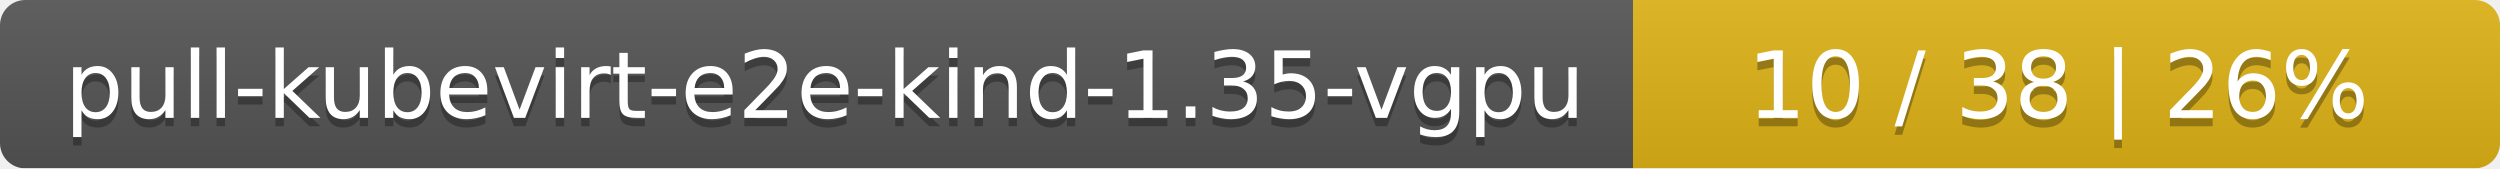
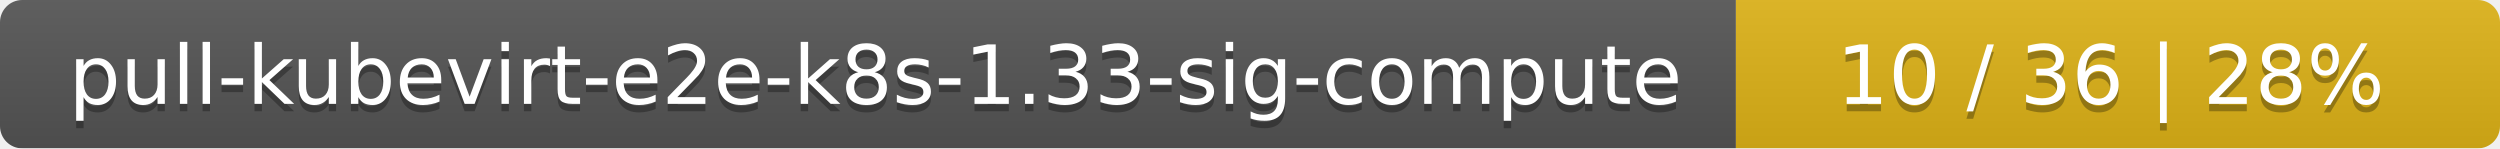
- <svg xmlns="http://www.w3.org/2000/svg" width="297" height="20">
+ <svg xmlns="http://www.w3.org/2000/svg" width="337" height="20">
  <linearGradient id="smooth" x2="0" y2="100%">
    <stop offset="0" stop-color="#bbb" stop-opacity=".1" />
    <stop offset="1" stop-opacity=".1" />
  </linearGradient>
  <mask id="round">
-     <rect width="297" height="20" rx="3" fill="#fff" />
+     <rect width="337" height="20" rx="3" fill="#fff" />
  </mask>
  <g mask="url(#round)">
-     <rect width="194" height="20" fill="#555" />
-     <rect x="194" width="103" height="20" fill="#dfb317" />
-     <rect width="297" height="20" fill="url(#smooth)" />
+     <rect width="234" height="20" fill="#555" />
+     <rect x="234" width="103" height="20" fill="#dfb317" />
+     <rect width="337" height="20" fill="url(#smooth)" />
  </g>
  <g fill="#fff" text-anchor="middle" font-family="DejaVu Sans,Verdana,Geneva,sans-serif" font-size="11">
-     <text x="98" y="15" fill="#010101" fill-opacity=".3">pull-kubevirt-e2e-kind-1.35-vgpu</text>
-     <text x="98" y="14">pull-kubevirt-e2e-kind-1.35-vgpu</text>
-     <text x="244.5" y="15" fill="#010101" fill-opacity=".3">10 / 38    |    26%</text>
-     <text x="244.5" y="14">10 / 38    |    26%</text>
+     <text x="118" y="15" fill="#010101" fill-opacity=".3">pull-kubevirt-e2e-k8s-1.33-sig-compute</text>
+     <text x="118" y="14">pull-kubevirt-e2e-k8s-1.33-sig-compute</text>
+     <text x="284.5" y="15" fill="#010101" fill-opacity=".3">10 / 36    |    28%</text>
+     <text x="284.5" y="14">10 / 36    |    28%</text>
  </g>
</svg>
